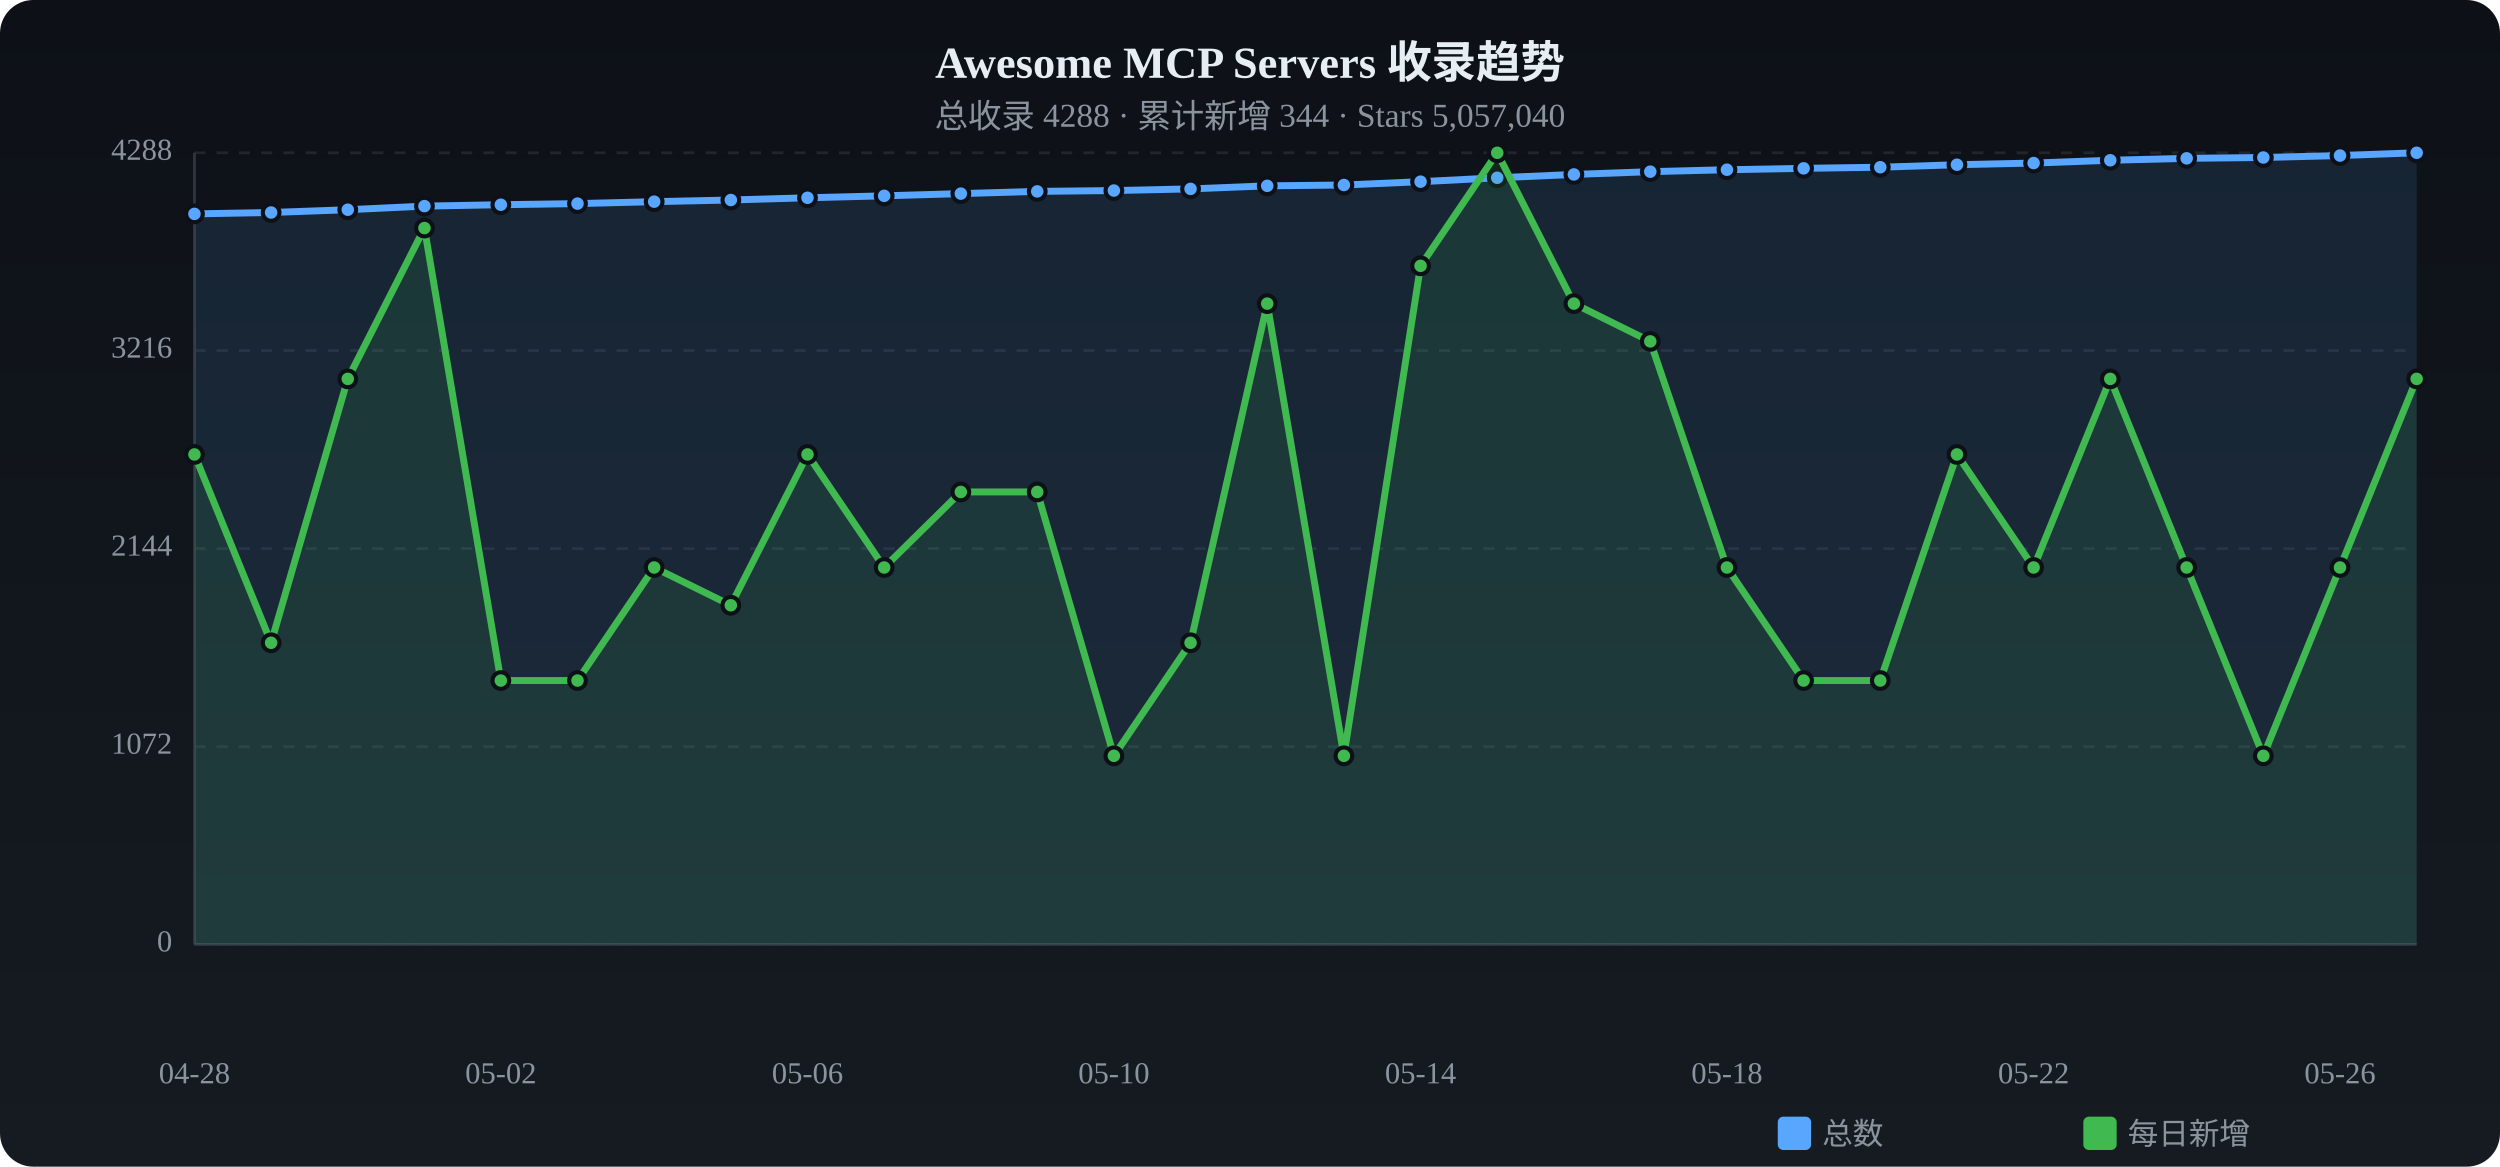
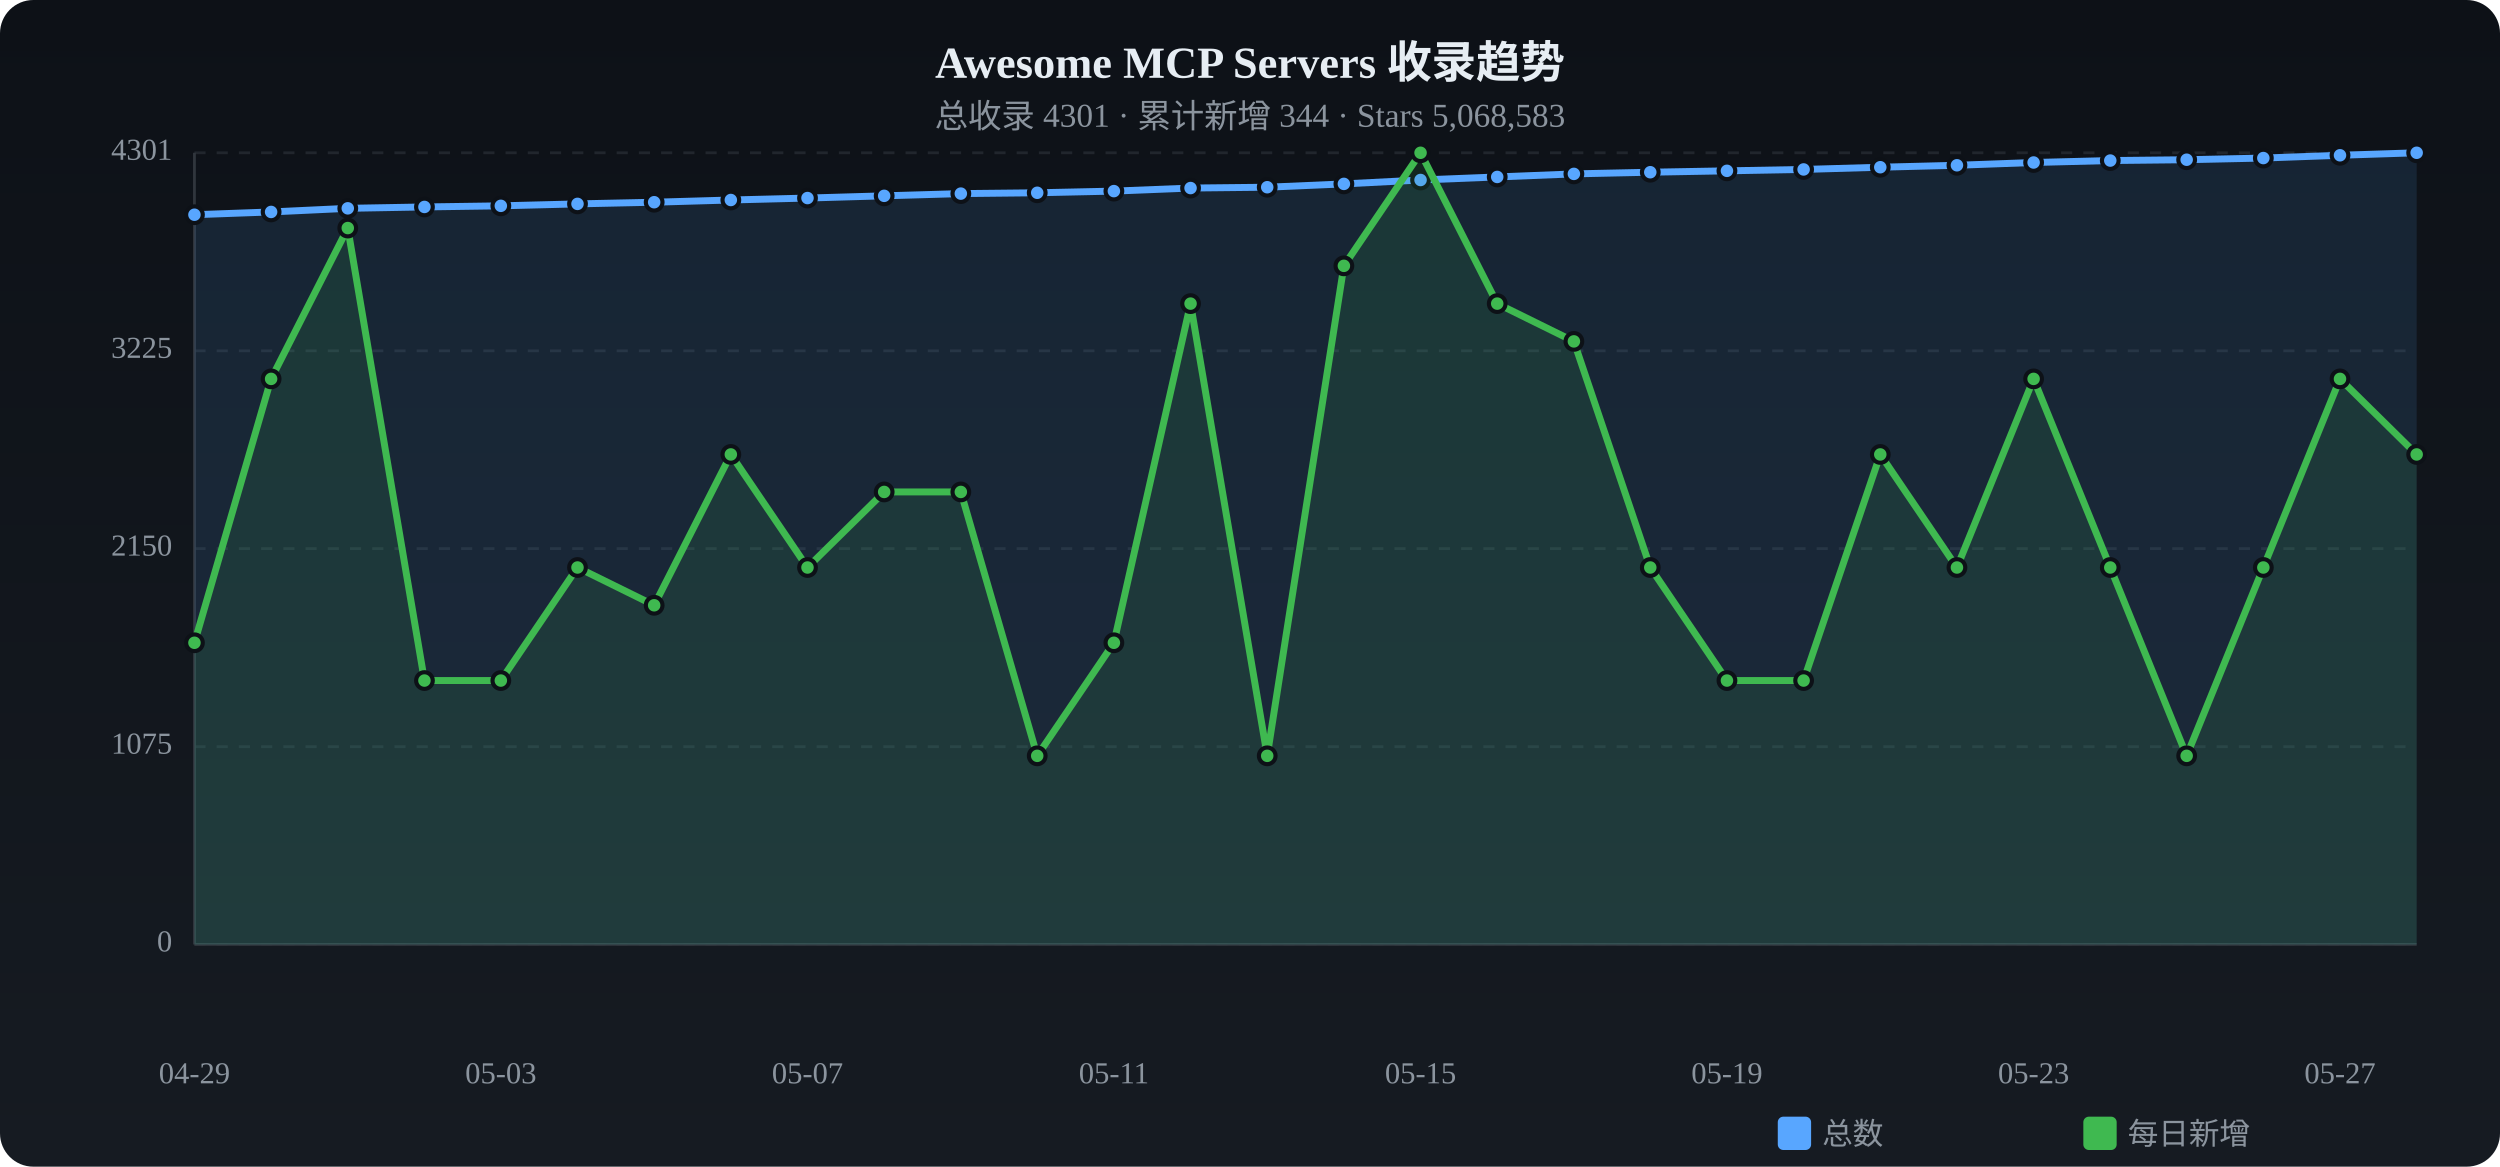
<svg xmlns="http://www.w3.org/2000/svg" viewBox="0 0 900 420" width="900" height="420">
  <defs>
    <linearGradient id="tbg" x1="0%" y1="0%" x2="0%" y2="100%">
      <stop offset="0%" stop-color="#0d1117" />
      <stop offset="100%" stop-color="#161b22" />
    </linearGradient>
  </defs>
  <rect width="900" height="420" rx="12" fill="url(#tbg)" />
  <text x="450.0" y="28" text-anchor="middle" fill="#e6edf3" font-size="16" font-weight="bold">Awesome MCP Servers 收录趋势</text>
-   <text x="450.0" y="46" text-anchor="middle" fill="#8b949e" font-size="12">总收录 4288 · 累计新增 344 · Stars 5,057,040</text>
+   <text x="450.0" y="46" text-anchor="middle" fill="#8b949e" font-size="12">总收录 4301 · 累计新增 344 · Stars 5,068,583</text>
  <text x="62" y="340.0" text-anchor="end" fill="#8b949e" font-size="11" dominant-baseline="middle">0</text>
  <line x1="70" y1="340.0" x2="870" y2="340.0" stroke="#21262d" stroke-dasharray="4 4" />
-   <text x="62" y="268.8" text-anchor="end" fill="#8b949e" font-size="11" dominant-baseline="middle">1072</text>
+   <text x="62" y="268.8" text-anchor="end" fill="#8b949e" font-size="11" dominant-baseline="middle">1075</text>
  <line x1="70" y1="268.8" x2="870" y2="268.8" stroke="#21262d" stroke-dasharray="4 4" />
-   <text x="62" y="197.5" text-anchor="end" fill="#8b949e" font-size="11" dominant-baseline="middle">2144</text>
+   <text x="62" y="197.5" text-anchor="end" fill="#8b949e" font-size="11" dominant-baseline="middle">2150</text>
  <line x1="70" y1="197.5" x2="870" y2="197.5" stroke="#21262d" stroke-dasharray="4 4" />
-   <text x="62" y="126.2" text-anchor="end" fill="#8b949e" font-size="11" dominant-baseline="middle">3216</text>
-   <line x1="70" y1="126.2" x2="870" y2="126.2" stroke="#21262d" stroke-dasharray="4 4" />
-   <text x="62" y="55.0" text-anchor="end" fill="#8b949e" font-size="11" dominant-baseline="middle">4288</text>
+   <text x="62" y="126.3" text-anchor="end" fill="#8b949e" font-size="11" dominant-baseline="middle">3225</text>
+   <line x1="70" y1="126.3" x2="870" y2="126.3" stroke="#21262d" stroke-dasharray="4 4" />
+   <text x="62" y="55.0" text-anchor="end" fill="#8b949e" font-size="11" dominant-baseline="middle">4301</text>
  <line x1="70" y1="55.0" x2="870" y2="55.0" stroke="#21262d" stroke-dasharray="4 4" />
  <line x1="70" y1="55" x2="70" y2="340" stroke="#30363d" />
  <line x1="70" y1="340" x2="870" y2="340" stroke="#30363d" />
-   <path d="M70.0,77.0 L97.6,76.5 L125.2,75.5 L152.8,74.2 L180.3,73.7 L207.9,73.3 L235.5,72.6 L263.1,72.0 L290.7,71.2 L318.3,70.5 L345.9,69.7 L373.4,68.9 L401.0,68.6 L428.6,68.0 L456.2,66.9 L483.8,66.6 L511.4,65.4 L539.0,64.0 L566.6,62.8 L594.1,61.8 L621.7,61.1 L649.3,60.6 L676.9,60.2 L704.5,59.3 L732.1,58.7 L759.7,57.7 L787.2,57.0 L814.8,56.7 L842.4,56.0 L870.0,55.0 L870.0,340 L70.0,340 Z" fill="#58a6ff" opacity="0.12" />
-   <polyline points="70.0,77.0 97.6,76.5 125.2,75.5 152.8,74.2 180.3,73.7 207.9,73.3 235.5,72.6 263.1,72.0 290.7,71.2 318.3,70.5 345.9,69.7 373.4,68.9 401.0,68.6 428.6,68.0 456.2,66.9 483.8,66.6 511.4,65.4 539.0,64.0 566.6,62.8 594.1,61.8 621.7,61.1 649.3,60.6 676.9,60.2 704.5,59.3 732.1,58.7 759.7,57.7 787.2,57.0 814.8,56.7 842.4,56.0 870.0,55.0" fill="none" stroke="#58a6ff" stroke-width="2.5" stroke-linecap="round" stroke-linejoin="round" />
-   <circle cx="70.0" cy="77.0" r="3" fill="#58a6ff" stroke="#0d1117" stroke-width="1.5" />
-   <circle cx="97.6" cy="76.5" r="3" fill="#58a6ff" stroke="#0d1117" stroke-width="1.5" />
-   <circle cx="125.2" cy="75.5" r="3" fill="#58a6ff" stroke="#0d1117" stroke-width="1.5" />
-   <circle cx="152.8" cy="74.2" r="3" fill="#58a6ff" stroke="#0d1117" stroke-width="1.5" />
-   <circle cx="180.3" cy="73.7" r="3" fill="#58a6ff" stroke="#0d1117" stroke-width="1.5" />
-   <circle cx="207.9" cy="73.3" r="3" fill="#58a6ff" stroke="#0d1117" stroke-width="1.5" />
-   <circle cx="235.5" cy="72.6" r="3" fill="#58a6ff" stroke="#0d1117" stroke-width="1.5" />
+   <path d="M70.0,77.3 L97.6,76.3 L125.2,75.0 L152.8,74.5 L180.3,74.1 L207.9,73.4 L235.5,72.8 L263.1,72.0 L290.7,71.3 L318.3,70.5 L345.9,69.7 L373.4,69.4 L401.0,68.8 L428.6,67.7 L456.2,67.4 L483.8,66.2 L511.4,64.8 L539.0,63.7 L566.6,62.6 L594.1,62.0 L621.7,61.5 L649.3,61.0 L676.9,60.2 L704.5,59.5 L732.1,58.5 L759.7,57.8 L787.2,57.5 L814.8,56.9 L842.4,55.9 L870.0,55.0 L870.0,340 L70.0,340 Z" fill="#58a6ff" opacity="0.12" />
+   <polyline points="70.0,77.3 97.6,76.3 125.2,75.0 152.8,74.5 180.3,74.1 207.9,73.4 235.5,72.8 263.1,72.0 290.7,71.3 318.3,70.5 345.9,69.7 373.4,69.4 401.0,68.8 428.6,67.7 456.2,67.4 483.8,66.2 511.4,64.8 539.0,63.7 566.6,62.6 594.1,62.0 621.7,61.5 649.3,61.0 676.9,60.2 704.5,59.5 732.1,58.5 759.7,57.8 787.2,57.5 814.8,56.9 842.4,55.9 870.0,55.0" fill="none" stroke="#58a6ff" stroke-width="2.5" stroke-linecap="round" stroke-linejoin="round" />
+   <circle cx="70.0" cy="77.3" r="3" fill="#58a6ff" stroke="#0d1117" stroke-width="1.5" />
+   <circle cx="97.6" cy="76.3" r="3" fill="#58a6ff" stroke="#0d1117" stroke-width="1.5" />
+   <circle cx="125.2" cy="75.0" r="3" fill="#58a6ff" stroke="#0d1117" stroke-width="1.5" />
+   <circle cx="152.8" cy="74.5" r="3" fill="#58a6ff" stroke="#0d1117" stroke-width="1.5" />
+   <circle cx="180.3" cy="74.1" r="3" fill="#58a6ff" stroke="#0d1117" stroke-width="1.5" />
+   <circle cx="207.9" cy="73.4" r="3" fill="#58a6ff" stroke="#0d1117" stroke-width="1.5" />
+   <circle cx="235.5" cy="72.8" r="3" fill="#58a6ff" stroke="#0d1117" stroke-width="1.5" />
  <circle cx="263.1" cy="72.0" r="3" fill="#58a6ff" stroke="#0d1117" stroke-width="1.5" />
-   <circle cx="290.7" cy="71.2" r="3" fill="#58a6ff" stroke="#0d1117" stroke-width="1.5" />
+   <circle cx="290.7" cy="71.3" r="3" fill="#58a6ff" stroke="#0d1117" stroke-width="1.5" />
  <circle cx="318.3" cy="70.5" r="3" fill="#58a6ff" stroke="#0d1117" stroke-width="1.5" />
  <circle cx="345.9" cy="69.7" r="3" fill="#58a6ff" stroke="#0d1117" stroke-width="1.5" />
-   <circle cx="373.4" cy="68.9" r="3" fill="#58a6ff" stroke="#0d1117" stroke-width="1.5" />
-   <circle cx="401.0" cy="68.6" r="3" fill="#58a6ff" stroke="#0d1117" stroke-width="1.5" />
-   <circle cx="428.6" cy="68.0" r="3" fill="#58a6ff" stroke="#0d1117" stroke-width="1.5" />
-   <circle cx="456.2" cy="66.9" r="3" fill="#58a6ff" stroke="#0d1117" stroke-width="1.5" />
-   <circle cx="483.8" cy="66.6" r="3" fill="#58a6ff" stroke="#0d1117" stroke-width="1.5" />
-   <circle cx="511.4" cy="65.4" r="3" fill="#58a6ff" stroke="#0d1117" stroke-width="1.5" />
-   <circle cx="539.0" cy="64.0" r="3" fill="#58a6ff" stroke="#0d1117" stroke-width="1.5" />
-   <circle cx="566.6" cy="62.8" r="3" fill="#58a6ff" stroke="#0d1117" stroke-width="1.5" />
-   <circle cx="594.1" cy="61.8" r="3" fill="#58a6ff" stroke="#0d1117" stroke-width="1.5" />
-   <circle cx="621.7" cy="61.1" r="3" fill="#58a6ff" stroke="#0d1117" stroke-width="1.5" />
-   <circle cx="649.3" cy="60.6" r="3" fill="#58a6ff" stroke="#0d1117" stroke-width="1.5" />
+   <circle cx="373.4" cy="69.4" r="3" fill="#58a6ff" stroke="#0d1117" stroke-width="1.5" />
+   <circle cx="401.0" cy="68.8" r="3" fill="#58a6ff" stroke="#0d1117" stroke-width="1.5" />
+   <circle cx="428.6" cy="67.7" r="3" fill="#58a6ff" stroke="#0d1117" stroke-width="1.5" />
+   <circle cx="456.2" cy="67.4" r="3" fill="#58a6ff" stroke="#0d1117" stroke-width="1.5" />
+   <circle cx="483.8" cy="66.2" r="3" fill="#58a6ff" stroke="#0d1117" stroke-width="1.5" />
+   <circle cx="511.4" cy="64.8" r="3" fill="#58a6ff" stroke="#0d1117" stroke-width="1.5" />
+   <circle cx="539.0" cy="63.7" r="3" fill="#58a6ff" stroke="#0d1117" stroke-width="1.5" />
+   <circle cx="566.6" cy="62.6" r="3" fill="#58a6ff" stroke="#0d1117" stroke-width="1.5" />
+   <circle cx="594.1" cy="62.0" r="3" fill="#58a6ff" stroke="#0d1117" stroke-width="1.5" />
+   <circle cx="621.7" cy="61.5" r="3" fill="#58a6ff" stroke="#0d1117" stroke-width="1.5" />
+   <circle cx="649.3" cy="61.0" r="3" fill="#58a6ff" stroke="#0d1117" stroke-width="1.5" />
  <circle cx="676.9" cy="60.2" r="3" fill="#58a6ff" stroke="#0d1117" stroke-width="1.5" />
-   <circle cx="704.5" cy="59.3" r="3" fill="#58a6ff" stroke="#0d1117" stroke-width="1.5" />
-   <circle cx="732.1" cy="58.7" r="3" fill="#58a6ff" stroke="#0d1117" stroke-width="1.5" />
-   <circle cx="759.7" cy="57.7" r="3" fill="#58a6ff" stroke="#0d1117" stroke-width="1.5" />
-   <circle cx="787.2" cy="57.0" r="3" fill="#58a6ff" stroke="#0d1117" stroke-width="1.5" />
-   <circle cx="814.8" cy="56.7" r="3" fill="#58a6ff" stroke="#0d1117" stroke-width="1.5" />
-   <circle cx="842.4" cy="56.0" r="3" fill="#58a6ff" stroke="#0d1117" stroke-width="1.5" />
+   <circle cx="704.5" cy="59.5" r="3" fill="#58a6ff" stroke="#0d1117" stroke-width="1.5" />
+   <circle cx="732.1" cy="58.5" r="3" fill="#58a6ff" stroke="#0d1117" stroke-width="1.5" />
+   <circle cx="759.7" cy="57.8" r="3" fill="#58a6ff" stroke="#0d1117" stroke-width="1.5" />
+   <circle cx="787.2" cy="57.5" r="3" fill="#58a6ff" stroke="#0d1117" stroke-width="1.5" />
+   <circle cx="814.8" cy="56.9" r="3" fill="#58a6ff" stroke="#0d1117" stroke-width="1.5" />
+   <circle cx="842.4" cy="55.9" r="3" fill="#58a6ff" stroke="#0d1117" stroke-width="1.5" />
  <circle cx="870.0" cy="55.0" r="3" fill="#58a6ff" stroke="#0d1117" stroke-width="1.5" />
-   <path d="M70.0,163.6 L97.6,231.4 L125.2,136.4 L152.8,82.1 L180.3,245.0 L207.9,245.0 L235.5,204.3 L263.1,217.9 L290.7,163.6 L318.3,204.3 L345.9,177.1 L373.4,177.1 L401.0,272.1 L428.6,231.4 L456.2,109.3 L483.8,272.1 L511.4,95.7 L539.0,55.0 L566.6,109.3 L594.1,122.9 L621.7,204.3 L649.3,245.0 L676.9,245.0 L704.5,163.6 L732.1,204.3 L759.7,136.4 L787.2,204.3 L814.8,272.1 L842.4,204.3 L870.0,136.4 L870.0,340 L70.0,340 Z" fill="#3fb950" opacity="0.12" />
-   <polyline points="70.0,163.6 97.6,231.4 125.2,136.4 152.8,82.1 180.3,245.0 207.9,245.0 235.5,204.3 263.1,217.9 290.7,163.6 318.3,204.3 345.9,177.1 373.4,177.1 401.0,272.1 428.6,231.4 456.2,109.3 483.8,272.1 511.4,95.7 539.0,55.0 566.6,109.3 594.1,122.9 621.7,204.3 649.3,245.0 676.9,245.0 704.5,163.6 732.1,204.3 759.7,136.4 787.2,204.3 814.8,272.1 842.4,204.3 870.0,136.4" fill="none" stroke="#3fb950" stroke-width="2.5" stroke-linecap="round" stroke-linejoin="round" />
-   <circle cx="70.0" cy="163.6" r="3" fill="#3fb950" stroke="#0d1117" stroke-width="1.5" />
-   <circle cx="97.6" cy="231.4" r="3" fill="#3fb950" stroke="#0d1117" stroke-width="1.5" />
-   <circle cx="125.2" cy="136.4" r="3" fill="#3fb950" stroke="#0d1117" stroke-width="1.5" />
-   <circle cx="152.8" cy="82.1" r="3" fill="#3fb950" stroke="#0d1117" stroke-width="1.5" />
+   <path d="M70.0,231.4 L97.6,136.4 L125.2,82.1 L152.8,245.0 L180.3,245.0 L207.9,204.3 L235.5,217.9 L263.1,163.6 L290.7,204.3 L318.3,177.1 L345.9,177.1 L373.4,272.1 L401.0,231.4 L428.6,109.3 L456.2,272.1 L483.8,95.7 L511.4,55.0 L539.0,109.3 L566.6,122.9 L594.1,204.3 L621.7,245.0 L649.3,245.0 L676.9,163.6 L704.5,204.3 L732.1,136.4 L759.7,204.3 L787.2,272.1 L814.8,204.3 L842.4,136.4 L870.0,163.6 L870.0,340 L70.0,340 Z" fill="#3fb950" opacity="0.12" />
+   <polyline points="70.0,231.4 97.6,136.4 125.2,82.1 152.8,245.0 180.3,245.0 207.9,204.3 235.5,217.9 263.1,163.6 290.7,204.3 318.3,177.1 345.9,177.1 373.4,272.1 401.0,231.4 428.6,109.3 456.2,272.1 483.8,95.7 511.4,55.0 539.0,109.3 566.6,122.9 594.1,204.3 621.7,245.0 649.3,245.0 676.9,163.6 704.5,204.3 732.1,136.4 759.7,204.3 787.2,272.1 814.8,204.3 842.4,136.4 870.0,163.6" fill="none" stroke="#3fb950" stroke-width="2.5" stroke-linecap="round" stroke-linejoin="round" />
+   <circle cx="70.0" cy="231.4" r="3" fill="#3fb950" stroke="#0d1117" stroke-width="1.5" />
+   <circle cx="97.6" cy="136.4" r="3" fill="#3fb950" stroke="#0d1117" stroke-width="1.5" />
+   <circle cx="125.2" cy="82.1" r="3" fill="#3fb950" stroke="#0d1117" stroke-width="1.5" />
+   <circle cx="152.8" cy="245.0" r="3" fill="#3fb950" stroke="#0d1117" stroke-width="1.5" />
  <circle cx="180.3" cy="245.0" r="3" fill="#3fb950" stroke="#0d1117" stroke-width="1.5" />
-   <circle cx="207.9" cy="245.0" r="3" fill="#3fb950" stroke="#0d1117" stroke-width="1.5" />
-   <circle cx="235.5" cy="204.3" r="3" fill="#3fb950" stroke="#0d1117" stroke-width="1.5" />
-   <circle cx="263.1" cy="217.9" r="3" fill="#3fb950" stroke="#0d1117" stroke-width="1.5" />
-   <circle cx="290.7" cy="163.6" r="3" fill="#3fb950" stroke="#0d1117" stroke-width="1.5" />
-   <circle cx="318.3" cy="204.3" r="3" fill="#3fb950" stroke="#0d1117" stroke-width="1.5" />
+   <circle cx="207.9" cy="204.3" r="3" fill="#3fb950" stroke="#0d1117" stroke-width="1.5" />
+   <circle cx="235.5" cy="217.9" r="3" fill="#3fb950" stroke="#0d1117" stroke-width="1.5" />
+   <circle cx="263.1" cy="163.6" r="3" fill="#3fb950" stroke="#0d1117" stroke-width="1.5" />
+   <circle cx="290.7" cy="204.3" r="3" fill="#3fb950" stroke="#0d1117" stroke-width="1.5" />
+   <circle cx="318.3" cy="177.1" r="3" fill="#3fb950" stroke="#0d1117" stroke-width="1.5" />
  <circle cx="345.9" cy="177.1" r="3" fill="#3fb950" stroke="#0d1117" stroke-width="1.5" />
-   <circle cx="373.4" cy="177.1" r="3" fill="#3fb950" stroke="#0d1117" stroke-width="1.5" />
-   <circle cx="401.0" cy="272.1" r="3" fill="#3fb950" stroke="#0d1117" stroke-width="1.5" />
-   <circle cx="428.6" cy="231.4" r="3" fill="#3fb950" stroke="#0d1117" stroke-width="1.5" />
-   <circle cx="456.2" cy="109.3" r="3" fill="#3fb950" stroke="#0d1117" stroke-width="1.5" />
-   <circle cx="483.8" cy="272.1" r="3" fill="#3fb950" stroke="#0d1117" stroke-width="1.5" />
-   <circle cx="511.4" cy="95.7" r="3" fill="#3fb950" stroke="#0d1117" stroke-width="1.5" />
-   <circle cx="539.0" cy="55.0" r="3" fill="#3fb950" stroke="#0d1117" stroke-width="1.5" />
-   <circle cx="566.6" cy="109.3" r="3" fill="#3fb950" stroke="#0d1117" stroke-width="1.5" />
-   <circle cx="594.1" cy="122.9" r="3" fill="#3fb950" stroke="#0d1117" stroke-width="1.5" />
-   <circle cx="621.7" cy="204.3" r="3" fill="#3fb950" stroke="#0d1117" stroke-width="1.5" />
+   <circle cx="373.4" cy="272.1" r="3" fill="#3fb950" stroke="#0d1117" stroke-width="1.5" />
+   <circle cx="401.0" cy="231.4" r="3" fill="#3fb950" stroke="#0d1117" stroke-width="1.5" />
+   <circle cx="428.6" cy="109.3" r="3" fill="#3fb950" stroke="#0d1117" stroke-width="1.5" />
+   <circle cx="456.2" cy="272.1" r="3" fill="#3fb950" stroke="#0d1117" stroke-width="1.5" />
+   <circle cx="483.8" cy="95.7" r="3" fill="#3fb950" stroke="#0d1117" stroke-width="1.5" />
+   <circle cx="511.4" cy="55.0" r="3" fill="#3fb950" stroke="#0d1117" stroke-width="1.5" />
+   <circle cx="539.0" cy="109.3" r="3" fill="#3fb950" stroke="#0d1117" stroke-width="1.5" />
+   <circle cx="566.6" cy="122.9" r="3" fill="#3fb950" stroke="#0d1117" stroke-width="1.5" />
+   <circle cx="594.1" cy="204.3" r="3" fill="#3fb950" stroke="#0d1117" stroke-width="1.5" />
+   <circle cx="621.7" cy="245.0" r="3" fill="#3fb950" stroke="#0d1117" stroke-width="1.5" />
  <circle cx="649.3" cy="245.0" r="3" fill="#3fb950" stroke="#0d1117" stroke-width="1.5" />
-   <circle cx="676.9" cy="245.0" r="3" fill="#3fb950" stroke="#0d1117" stroke-width="1.5" />
-   <circle cx="704.5" cy="163.6" r="3" fill="#3fb950" stroke="#0d1117" stroke-width="1.5" />
-   <circle cx="732.1" cy="204.3" r="3" fill="#3fb950" stroke="#0d1117" stroke-width="1.5" />
-   <circle cx="759.7" cy="136.4" r="3" fill="#3fb950" stroke="#0d1117" stroke-width="1.5" />
-   <circle cx="787.2" cy="204.3" r="3" fill="#3fb950" stroke="#0d1117" stroke-width="1.5" />
-   <circle cx="814.8" cy="272.1" r="3" fill="#3fb950" stroke="#0d1117" stroke-width="1.5" />
-   <circle cx="842.4" cy="204.3" r="3" fill="#3fb950" stroke="#0d1117" stroke-width="1.5" />
-   <circle cx="870.0" cy="136.4" r="3" fill="#3fb950" stroke="#0d1117" stroke-width="1.5" />
-   <text x="70.0" y="390" text-anchor="middle" fill="#8b949e" font-size="11">04-28</text>
-   <text x="180.3" y="390" text-anchor="middle" fill="#8b949e" font-size="11">05-02</text>
-   <text x="290.7" y="390" text-anchor="middle" fill="#8b949e" font-size="11">05-06</text>
-   <text x="401.0" y="390" text-anchor="middle" fill="#8b949e" font-size="11">05-10</text>
-   <text x="511.4" y="390" text-anchor="middle" fill="#8b949e" font-size="11">05-14</text>
-   <text x="621.7" y="390" text-anchor="middle" fill="#8b949e" font-size="11">05-18</text>
-   <text x="732.1" y="390" text-anchor="middle" fill="#8b949e" font-size="11">05-22</text>
-   <text x="842.4" y="390" text-anchor="middle" fill="#8b949e" font-size="11">05-26</text>
+   <circle cx="676.9" cy="163.6" r="3" fill="#3fb950" stroke="#0d1117" stroke-width="1.5" />
+   <circle cx="704.5" cy="204.3" r="3" fill="#3fb950" stroke="#0d1117" stroke-width="1.5" />
+   <circle cx="732.1" cy="136.4" r="3" fill="#3fb950" stroke="#0d1117" stroke-width="1.5" />
+   <circle cx="759.7" cy="204.3" r="3" fill="#3fb950" stroke="#0d1117" stroke-width="1.5" />
+   <circle cx="787.2" cy="272.1" r="3" fill="#3fb950" stroke="#0d1117" stroke-width="1.5" />
+   <circle cx="814.8" cy="204.3" r="3" fill="#3fb950" stroke="#0d1117" stroke-width="1.5" />
+   <circle cx="842.4" cy="136.4" r="3" fill="#3fb950" stroke="#0d1117" stroke-width="1.5" />
+   <circle cx="870.0" cy="163.6" r="3" fill="#3fb950" stroke="#0d1117" stroke-width="1.5" />
+   <text x="70.0" y="390" text-anchor="middle" fill="#8b949e" font-size="11">04-29</text>
+   <text x="180.3" y="390" text-anchor="middle" fill="#8b949e" font-size="11">05-03</text>
+   <text x="290.7" y="390" text-anchor="middle" fill="#8b949e" font-size="11">05-07</text>
+   <text x="401.0" y="390" text-anchor="middle" fill="#8b949e" font-size="11">05-11</text>
+   <text x="511.4" y="390" text-anchor="middle" fill="#8b949e" font-size="11">05-15</text>
+   <text x="621.7" y="390" text-anchor="middle" fill="#8b949e" font-size="11">05-19</text>
+   <text x="732.1" y="390" text-anchor="middle" fill="#8b949e" font-size="11">05-23</text>
+   <text x="842.4" y="390" text-anchor="middle" fill="#8b949e" font-size="11">05-27</text>
  <rect x="640" y="402" width="12" height="12" rx="2" fill="#58a6ff" />
  <text x="656" y="412" fill="#8b949e" font-size="11">总数</text>
  <rect x="750" y="402" width="12" height="12" rx="2" fill="#3fb950" />
  <text x="766" y="412" fill="#8b949e" font-size="11">每日新增</text>
</svg>
